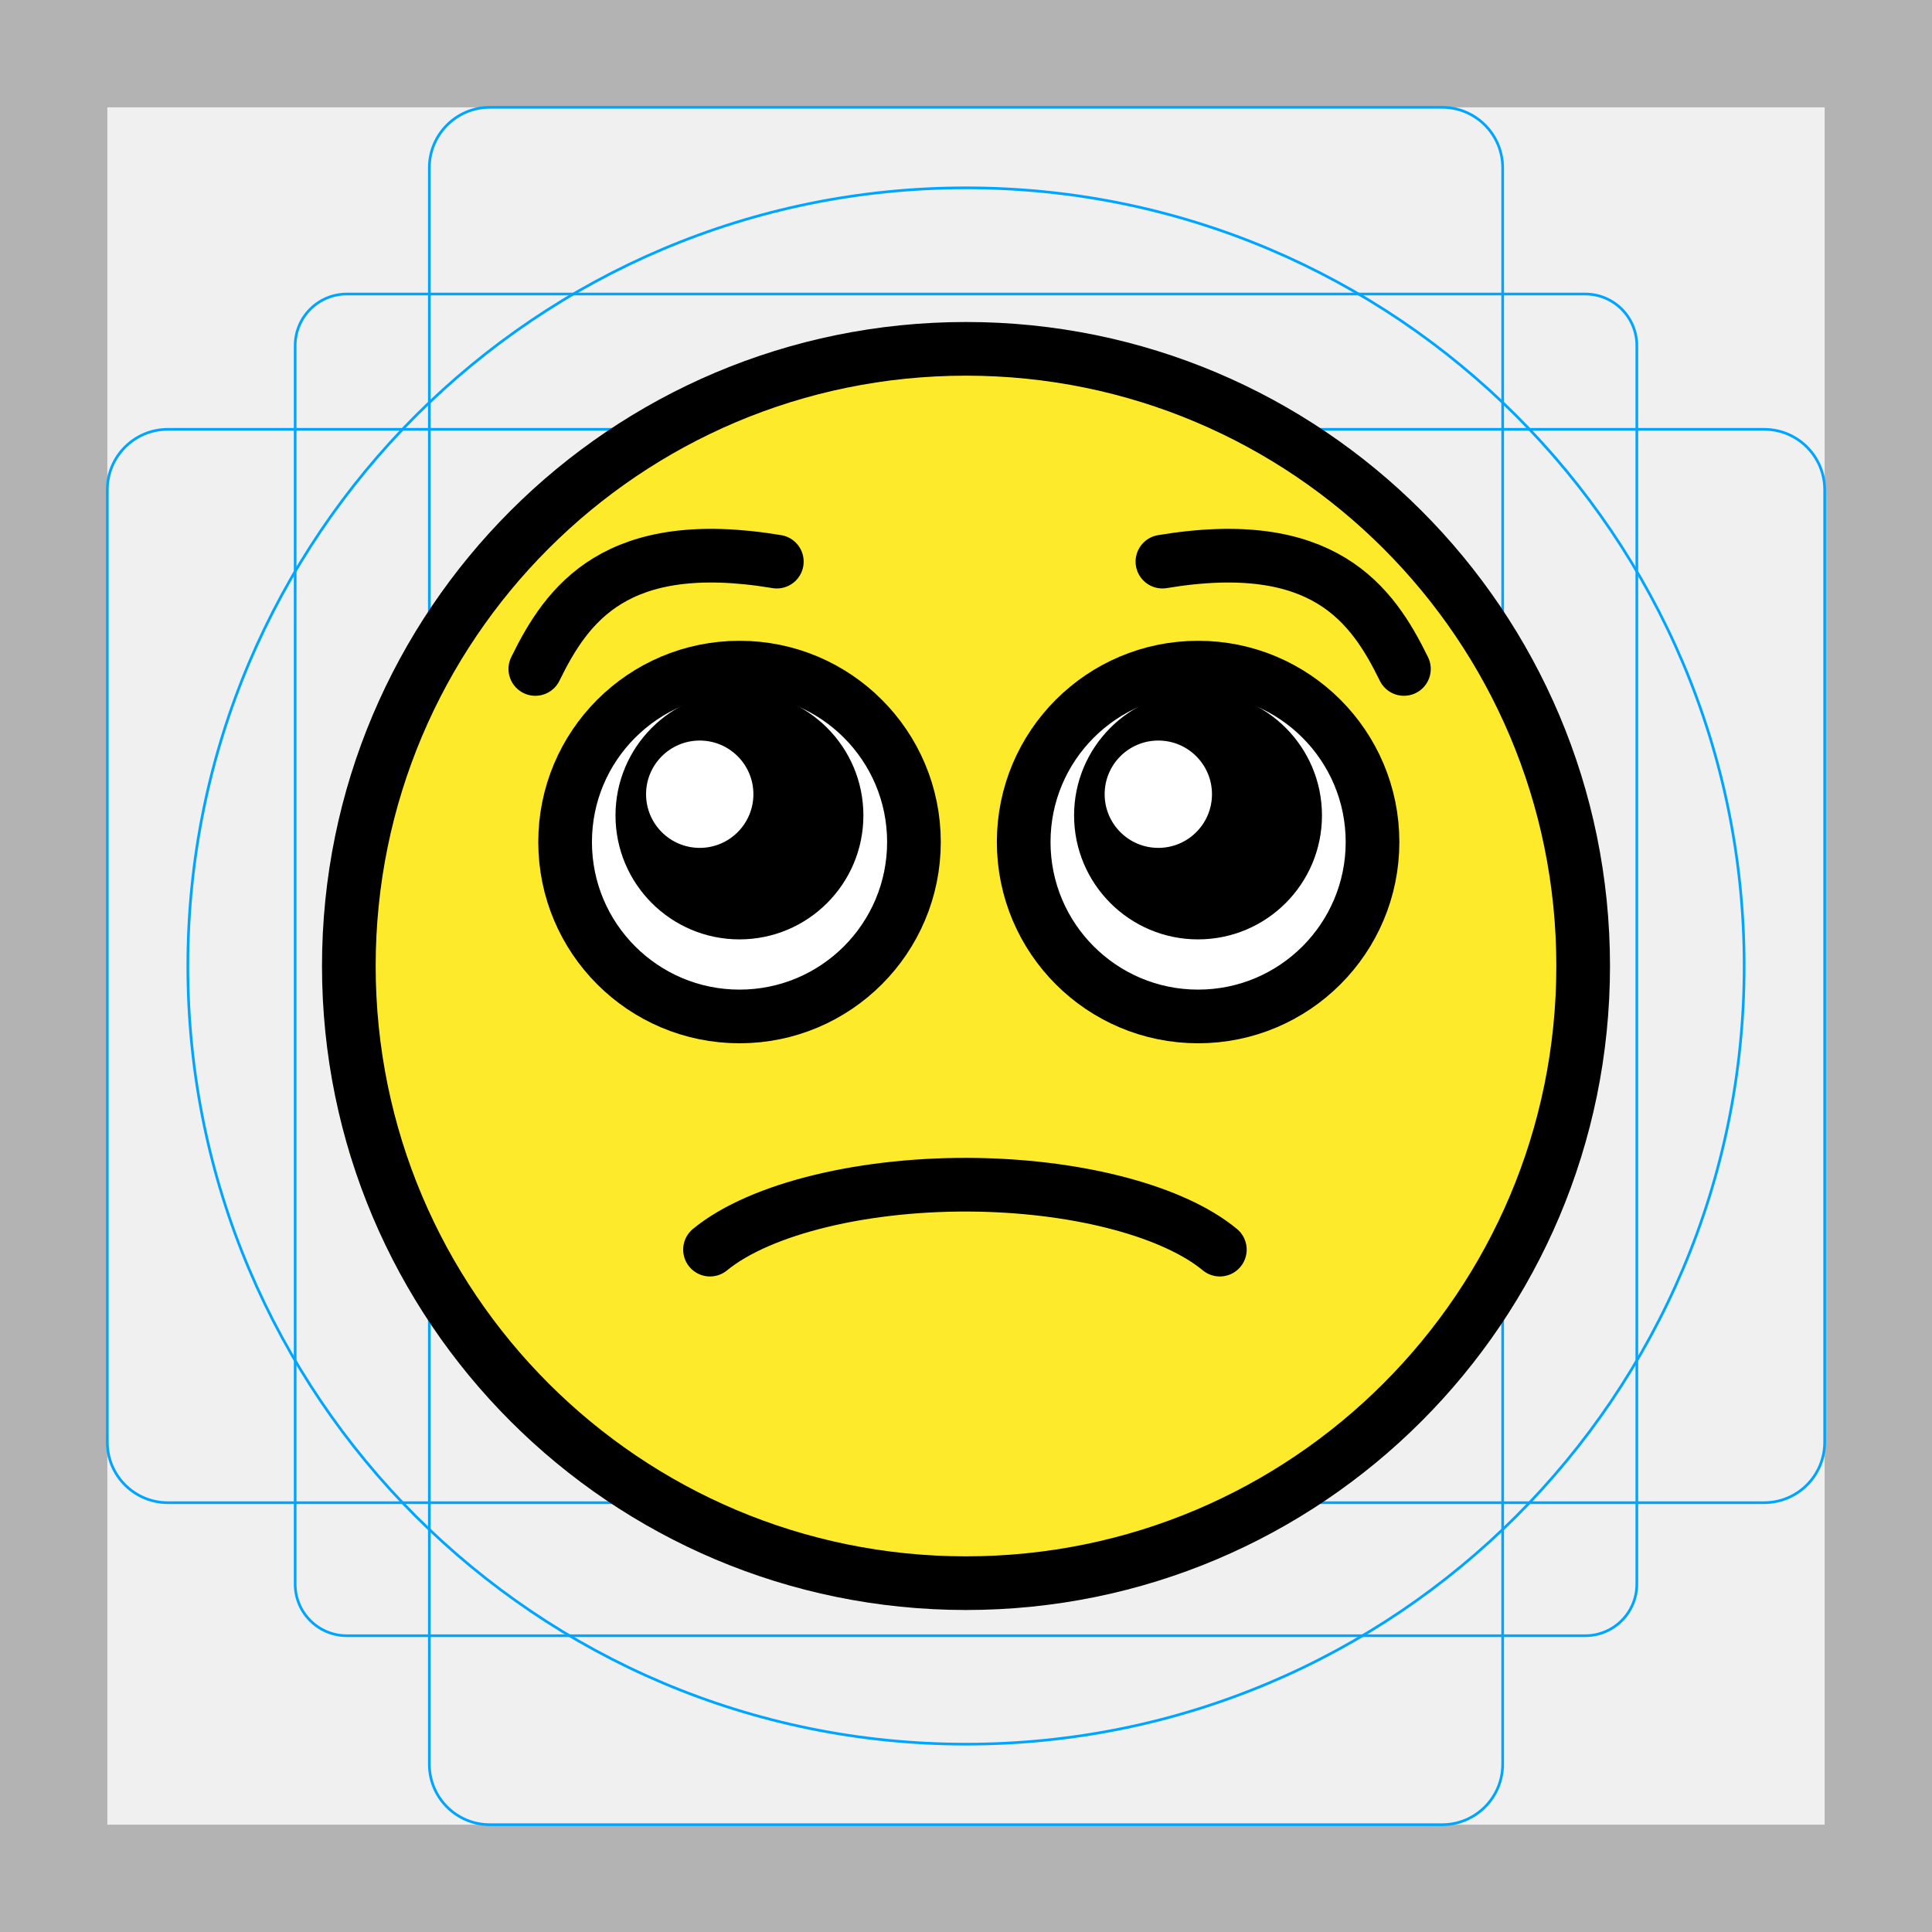
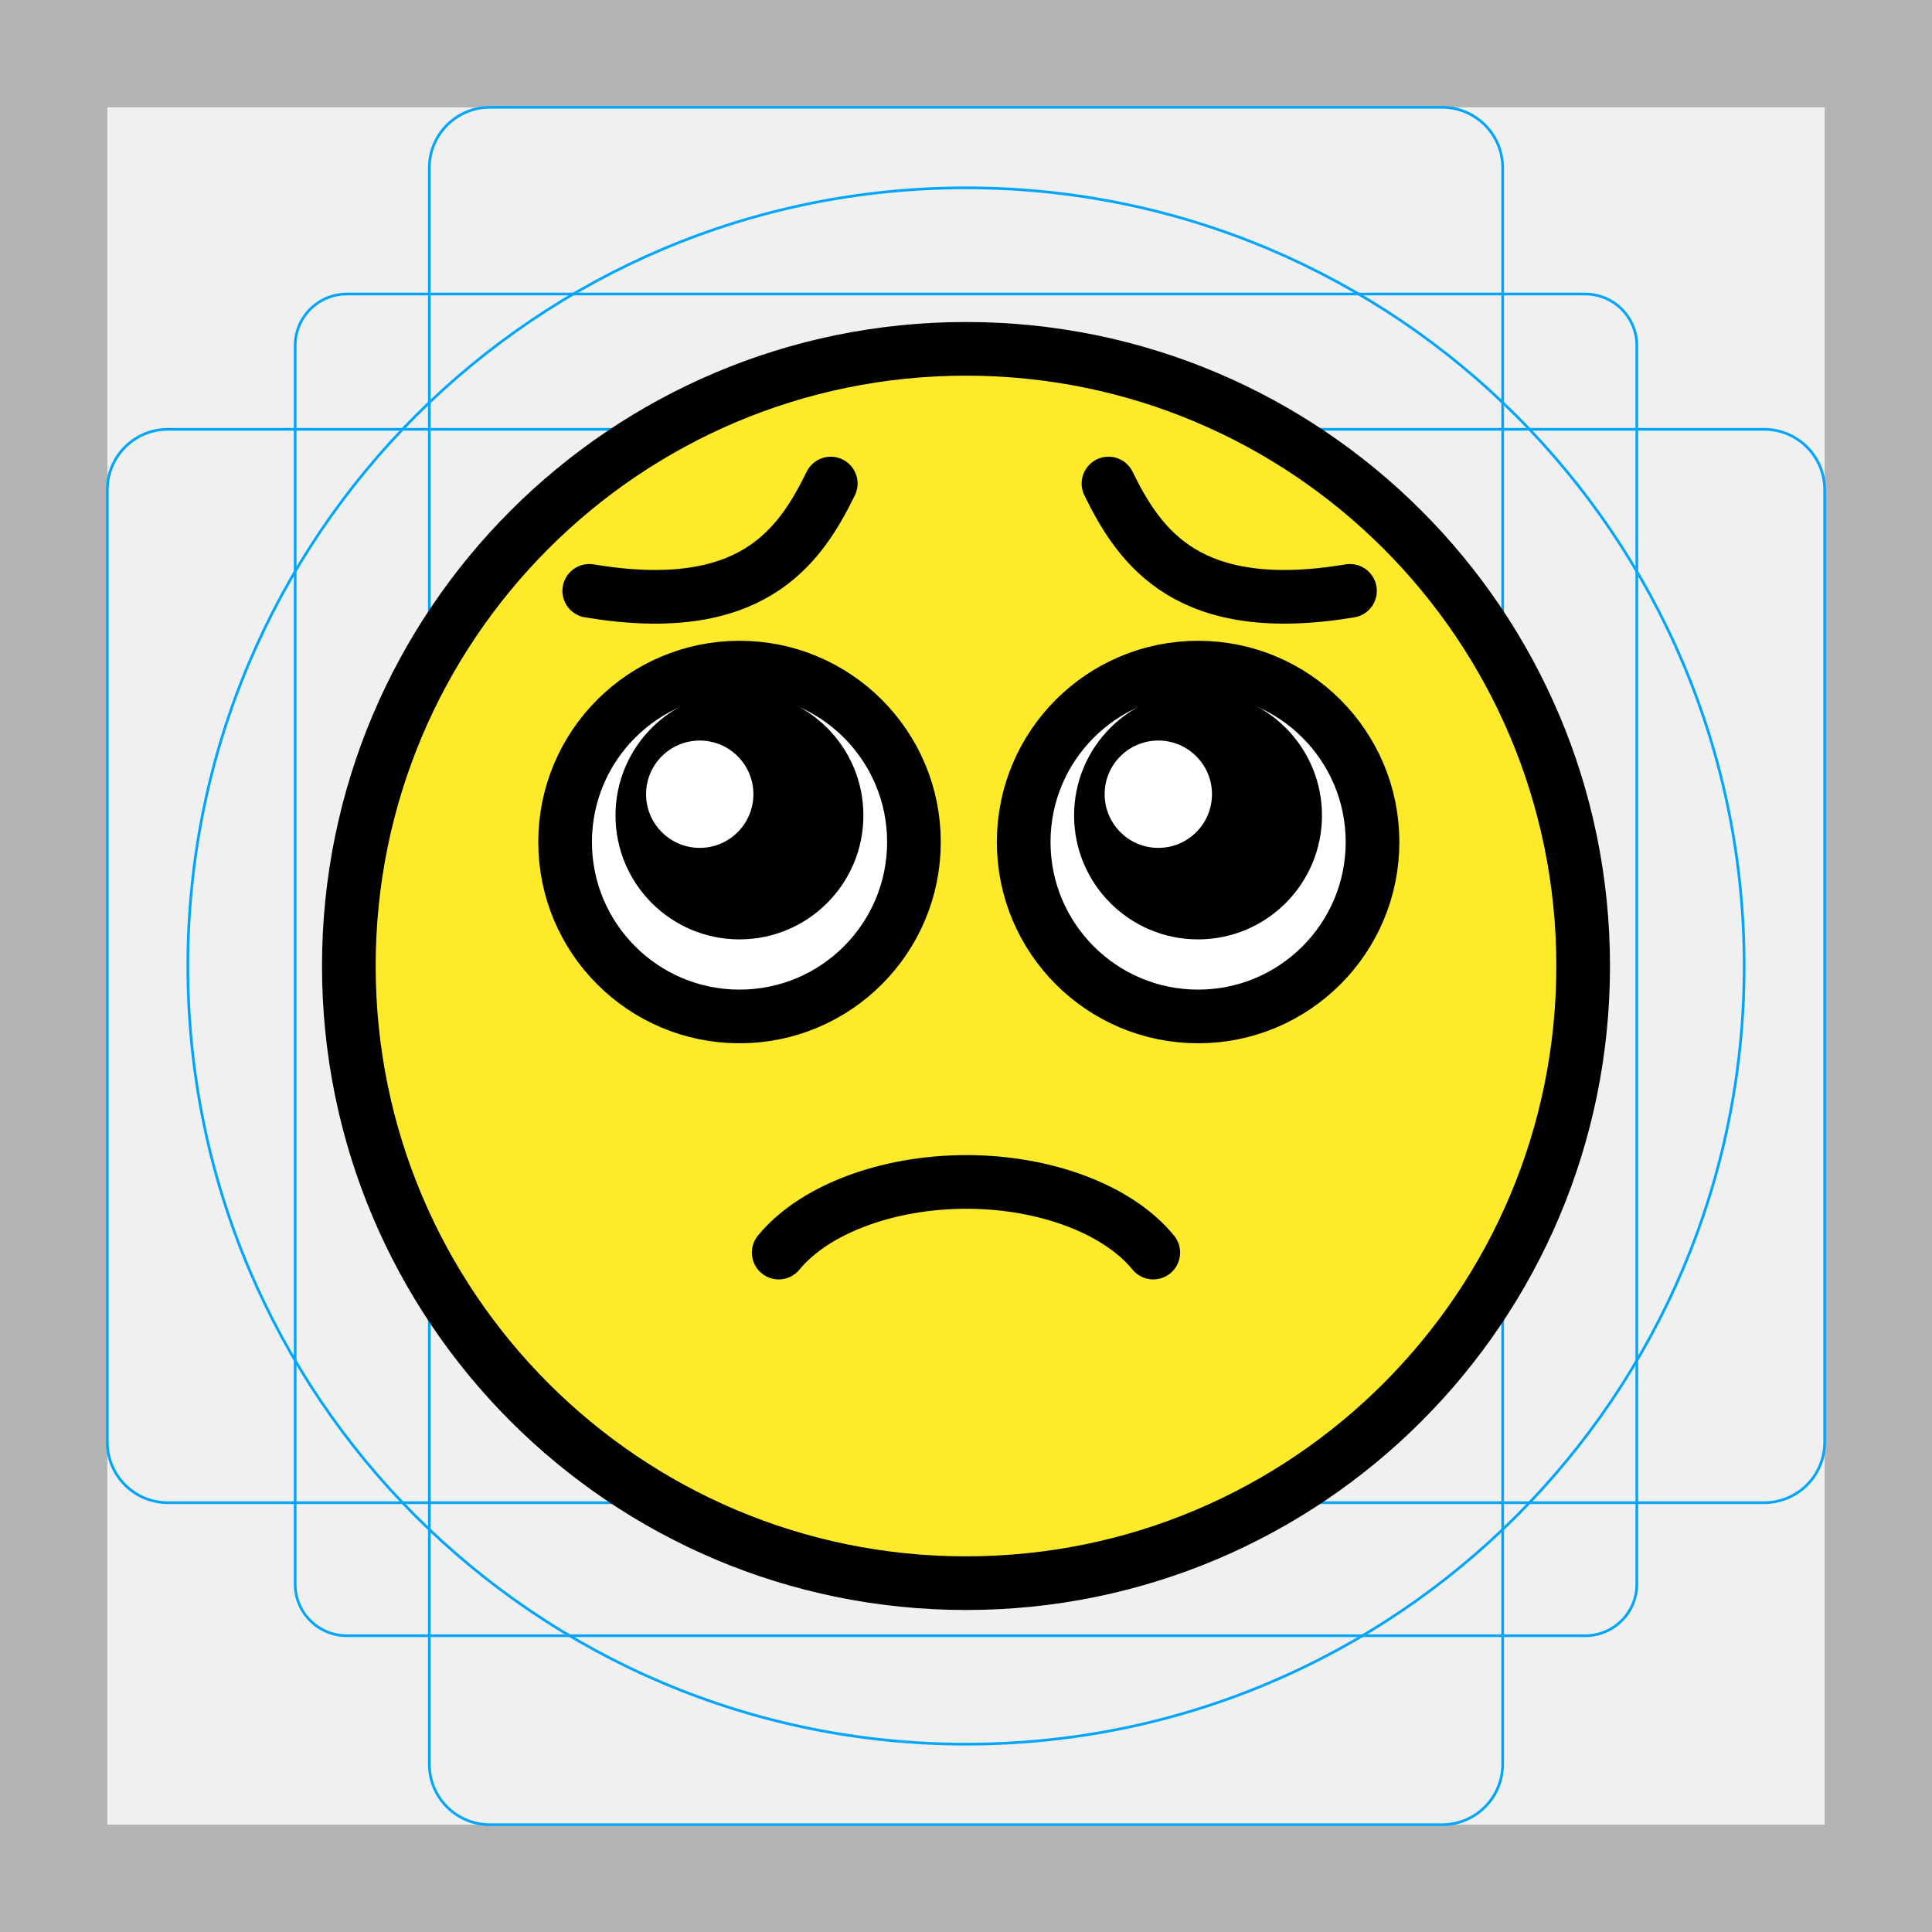
<svg xmlns="http://www.w3.org/2000/svg" id="emoji" viewBox="0 0 72 72" version="1.1">
  <g id="grid">
    <path fill="#b3b3b3" d="M68,4V68H4V4H68m4-4H0V72H72V0Z" />
    <path fill="none" stroke="#00a5ff" stroke-miterlimit="10" stroke-width="0.1" d="M12.923,10.958H59.077A1.923,1.923,0,0,1,61,12.881V59.035a1.923,1.923,0,0,1-1.923,1.923H12.923A1.923,1.923,0,0,1,11,59.035V12.881A1.923,1.923,0,0,1,12.923,10.958Z" />
    <rect x="16" y="4" rx="2.254" width="40" height="64" fill="none" stroke="#00a5ff" stroke-miterlimit="10" stroke-width="0.1" />
    <rect x="16" y="4" rx="2.254" width="40" height="64" transform="translate(72) rotate(90)" fill="none" stroke="#00a5ff" stroke-miterlimit="10" stroke-width="0.1" />
    <circle cx="36" cy="36" r="29" fill="none" stroke="#00a5ff" stroke-miterlimit="10" stroke-width="0.1" />
  </g>
  <g id="color">
    <polygon fill="#fcea2b" points="35.94 12.58 27.04 14.31 21.58 17.43 16.54 22.66 13 30.24 13 42.96 18.77 52.65 27.04 58.27 35.94 60 43.34 58.81 51.28 54.35 56.55 48 59.64 38.51 58.87 30.28 54.94 22.13 50.6 17.67 43.13 13.7" />
    <circle cx="44.45" cy="31.38" r="6.5" fill="#fff" />
    <circle cx="27.76" cy="31.38" r="6.5" fill="#fff" />
  </g>
  <g id="line">
    <circle cx="36" cy="36" r="23" fill="none" stroke="#000" stroke-miterlimit="10" stroke-width="2" />
-     <path fill="none" stroke="#000" stroke-linecap="round" stroke-linejoin="round" stroke-width="2" d="m26.46 46.57c1.877-1.542 5.824-2.494 10-2.415 3.834 0.073 7.293 1.003 9 2.415" />
+     <path fill="none" stroke="#000" stroke-linecap="round" stroke-linejoin="round" stroke-width="2" d="m29.02 46.68c1.379-1.678 4.279-2.713 7.347-2.628 2.817 0.079 5.358 1.091 6.612 2.628" />
    <circle cx="27.56" cy="31.38" r="6.5" fill="none" stroke="#000" stroke-miterlimit="10" stroke-width="2" />
    <circle cx="44.65" cy="31.38" r="6.5" fill="none" stroke="#000" stroke-miterlimit="10" stroke-width="2" />
    <path fill-rule="evenodd" d="m27.53 25.77a4.619 4.619 0 0 0-4.592 4.619 4.619 4.619 0 0 0 4.619 4.619 4.619 4.619 0 0 0 4.619-4.619 4.619 4.619 0 0 0-4.619-4.619 4.619 4.619 0 0 0-0.027 0zm-1.453 1.828a2 2 0 0 1 2 2 2 2 0 0 1-2 2 2 2 0 0 1-2-2 2 2 0 0 1 2-2z" paint-order="stroke fill markers" />
    <path fill-rule="evenodd" d="m44.62 25.77a4.619 4.619 0 0 0-4.592 4.619 4.619 4.619 0 0 0 4.619 4.619 4.619 4.619 0 0 0 4.619-4.619 4.619 4.619 0 0 0-4.619-4.619 4.619 4.619 0 0 0-0.027 0zm-1.453 1.828a2 2 0 0 1 2 2 2 2 0 0 1-2 2 2 2 0 0 1-2-2 2 2 0 0 1 2-2z" paint-order="stroke fill markers" />
-     <path fill="none" stroke="#000" stroke-linecap="round" stroke-linejoin="round" stroke-width="2" d="m52.32 24.93c-1.185-2.421-3-5-9-4" />
-     <path fill="none" stroke="#000" stroke-linecap="round" stroke-linejoin="round" stroke-width="2" d="m19.95 24.93c1.185-2.421 3-5 9-4" />
+     <path fill="none" stroke="#000" stroke-linecap="round" stroke-linejoin="round" stroke-width="2" d="m41.31 18.02c1.185 2.421 3 5 9 4" />
+     <path fill="none" stroke="#000" stroke-linecap="round" stroke-linejoin="round" stroke-width="2" d="m30.96 18.02c-1.185 2.421-3 5-9 4" />
  </g>
</svg>
